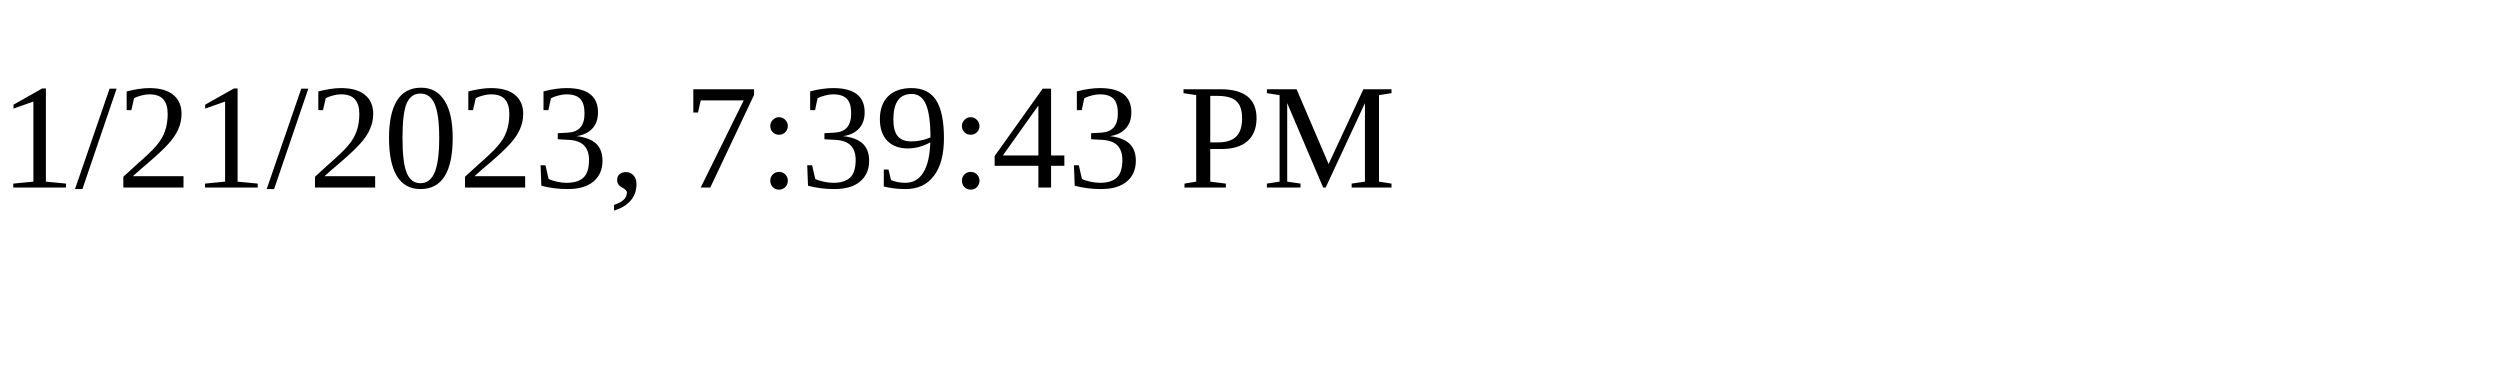
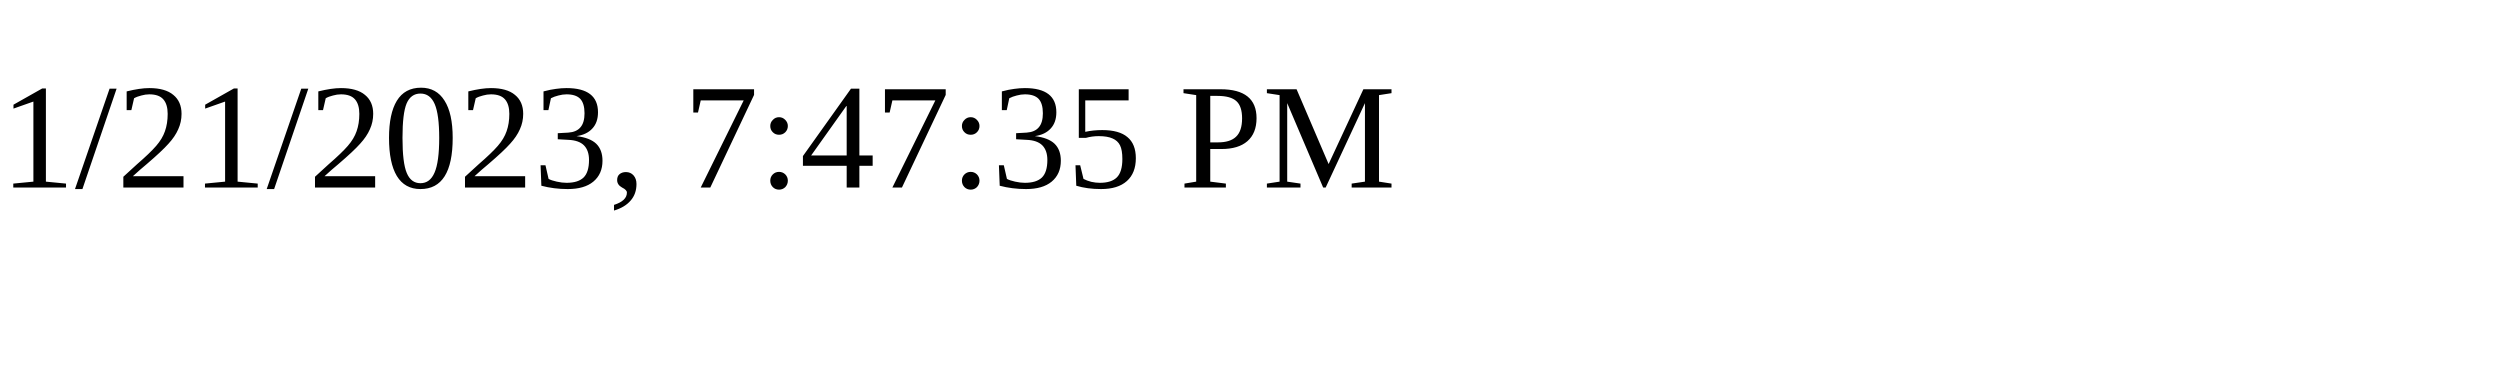
<svg xmlns="http://www.w3.org/2000/svg" height="30" width="200">
-   <text x="0" y="15">1/21/2023, 7:39:43 PM</text>
+   <text x="0" y="15">1/21/2023, 7:47:35 PM</text>
</svg>
